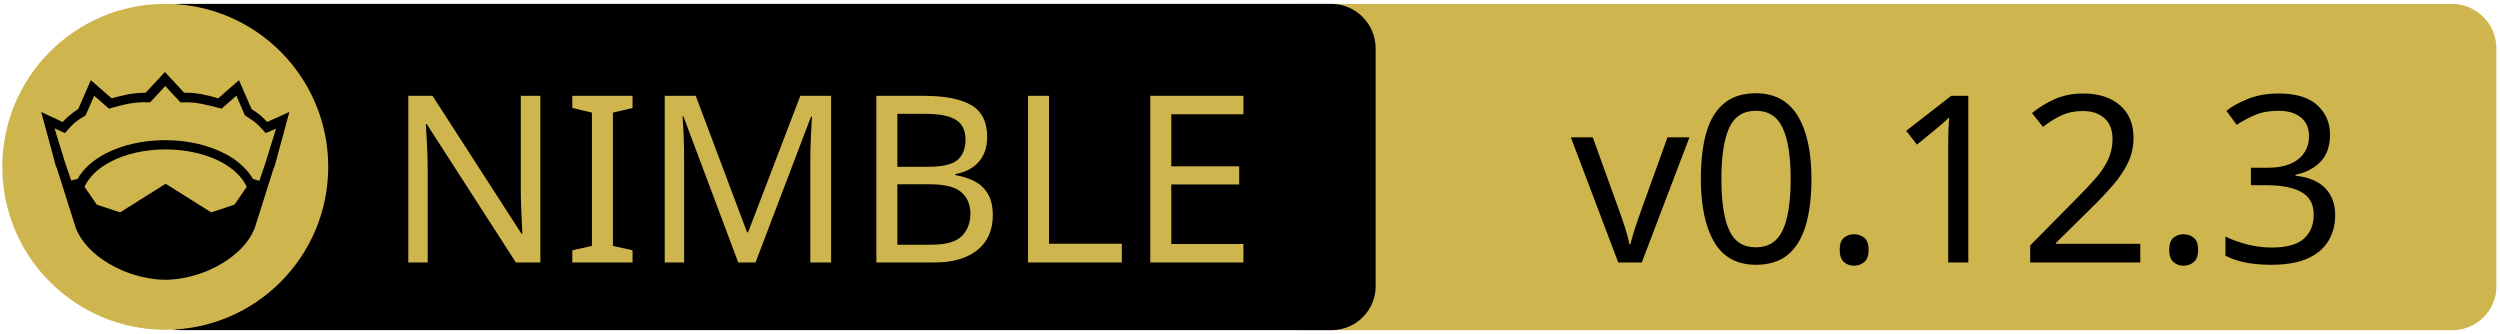
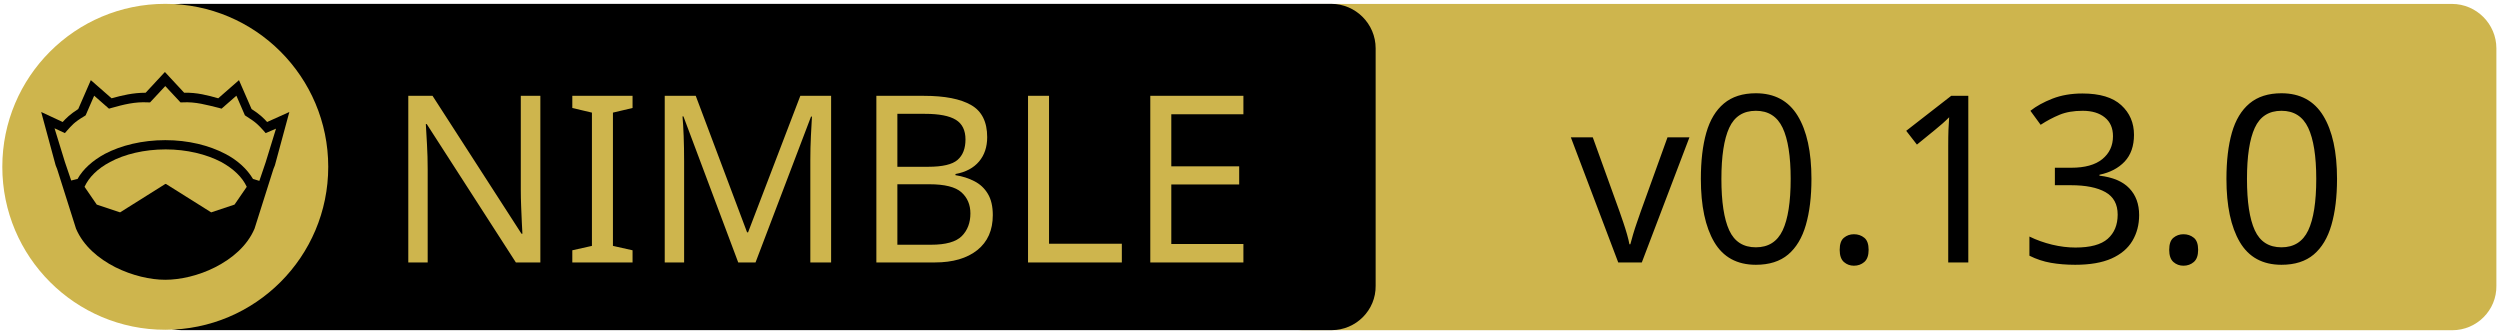
<svg xmlns="http://www.w3.org/2000/svg" xmlns:xlink="http://www.w3.org/1999/xlink" width="675" height="90" xml:space="preserve" version="1.1">
  <a xlink:href="https://github.com/elcritch/cssgrid">
    <g>
      <path fill="#CEB54D" id="svg_15" d="m662.123,89.159l-310.5,0c-6.6,0 -12,-5.4 -12,-12l0,-64.1c0,-6.6 5.4,-12 12,-12l310.4,0c6.6,0 12,5.4 12,12l0,64.1c0.1,6.6 -5.3,12 -11.9,12z" />
      <path id="svg_1" d="m359.524,89.139l-310.5,0c-6.6,0 -12,-5.4 -12,-12l0,-64.1c0,-6.6 5.4,-12 12,-12l310.4,0c6.6,0 12,5.4 12,12l0,64.1c0.1,6.6 -5.3,12 -11.9,12z" />
      <rect id="svg_2" fill="none" height="45.9" width="315.3" class="st0" y="24.539" x="60.224" />
      <circle id="svg_4" fill="#CEB54D" r="44" cy="45.039" cx="44.624" class="st1" />
      <g id="XMLID_4_">
        <path id="svg_5" d="m78.124,30.239l-3.9,14.4l-0.4,1l-5.1,16.1c0,0 0,0 0,0c-2,4.7 -6.1,8.1 -10.6,10.4c-4.5,2.3 -9.5,3.4 -13.5,3.4c-4,0 -8.9,-1.1 -13.5,-3.4c-4.5,-2.3 -8.6,-5.7 -10.6,-10.4c0,0 0,0 0,0l-5.1,-16.1l-0.4,-1l-3.9,-14.4l5.8,2.7c0.9,-1 2,-2.1 4.2,-3.5l3.4,-7.8l5.6,4.9c2.9,-0.8 5.8,-1.5 9.2,-1.5l5.2,-5.6l5.2,5.6c3.4,-0.1 6.4,0.7 9.2,1.5l5.6,-4.9l3.4,7.8c2.2,1.4 3.3,2.5 4.2,3.5l6,-2.7z" />
        <g id="XMLID_6_">
          <g id="svg_6">
            <path id="svg_7" fill="#CEB54D" d="m66.624,50.439l-3.3,4.8l-6.3,2.1l-12.1,-7.6c-0.1,-0.1 -0.3,-0.1 -0.4,0l-12.1,7.6l-6.3,-2.1l-3.3,-4.8c1.2,-2.6 3.5,-4.9 6.9,-6.7c3.9,-2.1 9.2,-3.4 15,-3.4c5.7,0 11,1.3 15,3.4c3.3,1.8 5.7,4.1 6.9,6.7z" class="st1" />
          </g>
          <g id="svg_8" />
        </g>
        <g id="XMLID_5_">
          <g id="svg_9">
            <path id="svg_10" fill="#CEB54D" d="m74.524,34.739l-2.8,9.1l-1.7,5l-1.6,-0.5c0,0 -0.1,0 -0.1,0c-1.6,-2.7 -4.2,-5.1 -7.5,-6.8c-4.4,-2.3 -10,-3.7 -16.2,-3.7c-6.2,0 -11.9,1.4 -16.3,3.7c-3.3,1.8 -5.9,4.1 -7.4,6.8c0,0 -0.1,0 -0.1,0l-1.6,0.4l-1.7,-5l-2.8,-9.1l2.8,1.3l0.6,-0.7c1.2,-1.3 1.8,-2.2 4.7,-3.9l0.3,-0.2l2.3,-5.3l4,3.5l0.7,-0.2c3.2,-0.9 6.3,-1.7 9.8,-1.5l0.6,0l4.1,-4.4l4.1,4.4l0.6,0c3.5,-0.2 6.5,0.7 9.8,1.5l0.7,0.2l4,-3.5l2.3,5.3l0.3,0.2c2.9,1.8 3.5,2.6 4.7,3.9l0.6,0.7l2.8,-1.2z" class="st1" />
          </g>
          <g id="svg_11" />
        </g>
      </g>
      <text x="-442" y="-350.021" id="svg_16" font-size="63px" font-family="'PT Sans Caption', 'Tahoma', 'Helvetica Neue Medium', 'PT Sans', sans-serif" fill="#CEB54D" class="st1 st2 st3" transform="matrix(1 0 0 1 546.13 420.879)">NIMBLE</text>
-       <text x="-122.0" y="-350.012" id="svg_17" font-size="63.012px" font-family="'PT Sans Caption', 'Tahoma', 'Helvetica Neue Medium', 'PT Sans', sans-serif" fill="#000000" class="st1 st2 st3" transform="matrix(1 0 0 1 546.13 420.879)">v0.12.3</text>
+       <text x="-122.0" y="-350.012" id="svg_17" font-size="63.012px" font-family="'PT Sans Caption', 'Tahoma', 'Helvetica Neue Medium', 'PT Sans', sans-serif" fill="#000000" class="st1 st2 st3" transform="matrix(1 0 0 1 546.13 420.879)">v0.13.0</text>
    </g>
  </a>
</svg>
